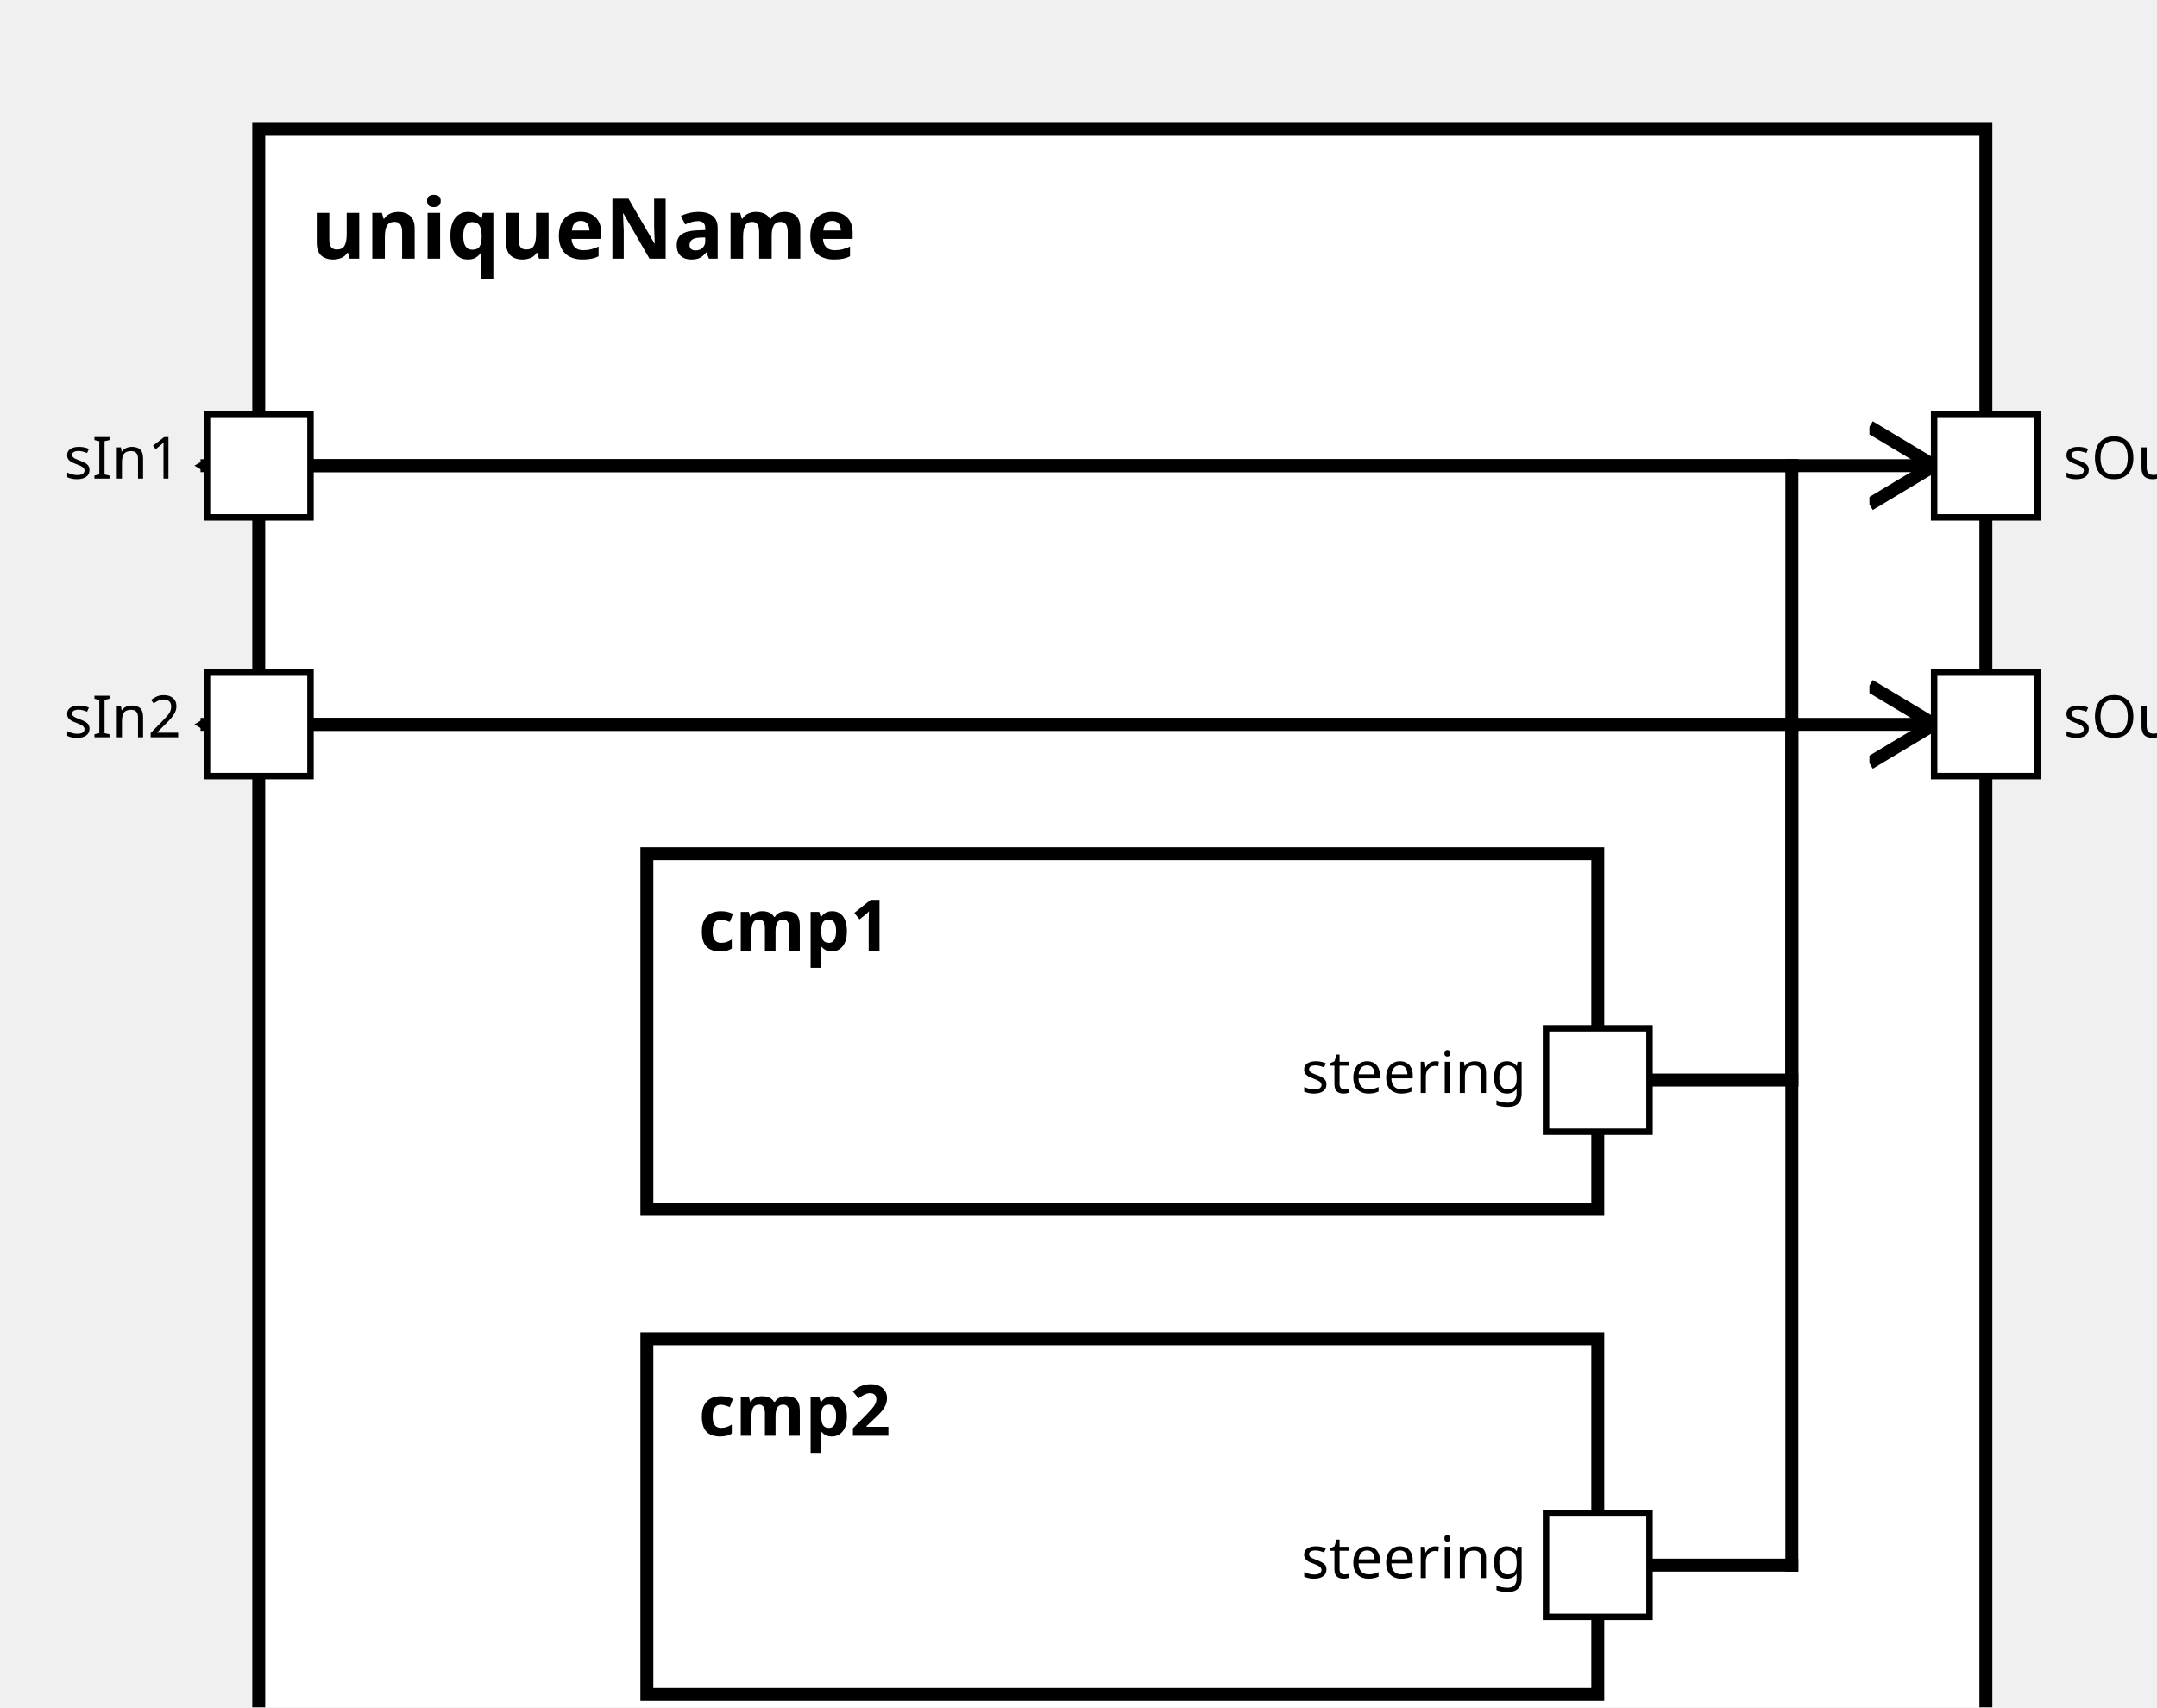
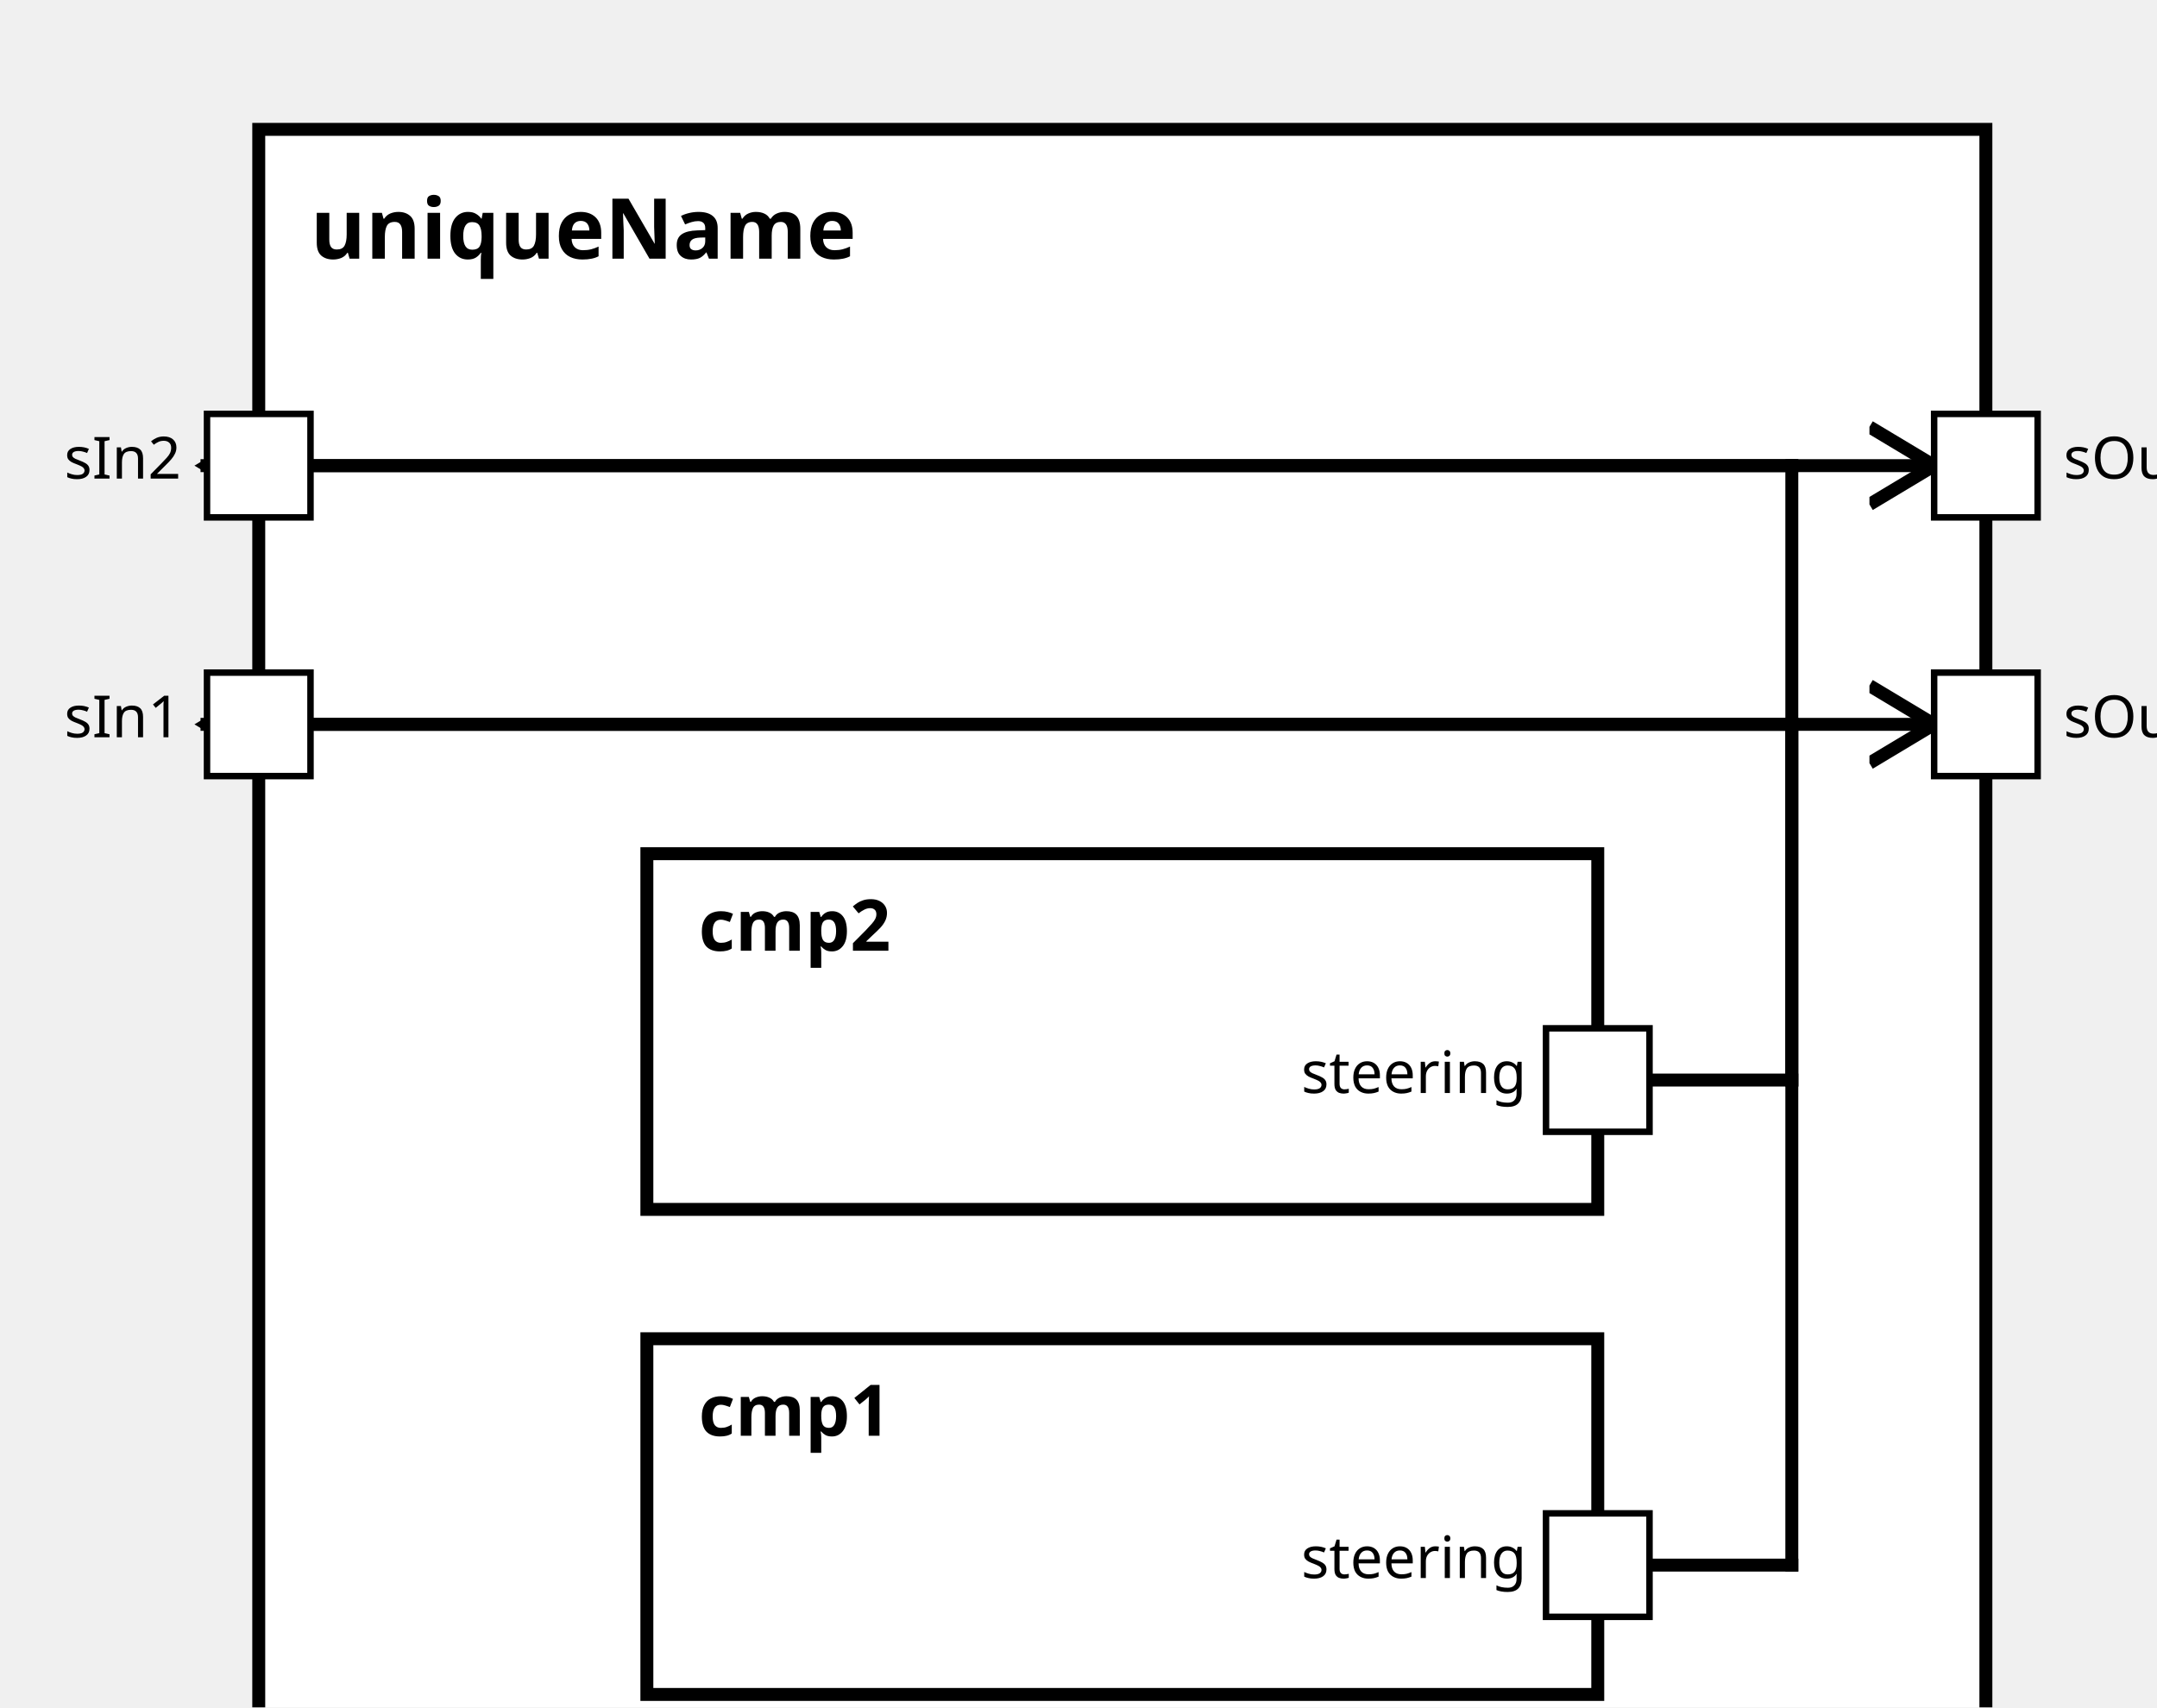
<svg xmlns="http://www.w3.org/2000/svg" xmlns:xlink="http://www.w3.org/1999/xlink" width="100%" height="100%" version="1.1">
  <svg version="1.1">
    <g transform="translate(40 20)">
      <rect id="13" width="267" height="262" style="fill:white;stroke:black;stroke-width:2;fill-opacity:1.0;stroke-opacity:1.0" />
      <text x="8" y="20" style="font-weight: bold" font-family="Verdana" font-size="13" fill="black">
            uniqueName
    </text>
    </g>
  </svg>
-   <g transform="translate(100 132)">
-     <rect data-name="testing.uniqueName.cmp1" id="14" width="147" height="55" style="fill:white;stroke:black;stroke-width:2;fill-opacity:1.0;stroke-opacity:1.0" />
+   <g transform="translate(100 207)">
+     <rect data-name="testing.uniqueName.cmp1" id="15" width="147" height="55" style="fill:white;stroke:black;stroke-width:2;fill-opacity:1.0;stroke-opacity:1.0" />
    <text x="8" y="15" alignment-baseline="middle" style="font-weight: bold" font-family="Verdana" font-size="11" fill="black">
    cmp1
    </text>
  </g>
-   <g transform="translate(100 207)">
-     <rect data-name="testing.uniqueName.cmp2" id="15" width="147" height="55" style="fill:white;stroke:black;stroke-width:2;fill-opacity:1.0;stroke-opacity:1.0" />
+   <g transform="translate(100 132)">
+     <rect data-name="testing.uniqueName.cmp2" id="14" width="147" height="55" style="fill:white;stroke:black;stroke-width:2;fill-opacity:1.0;stroke-opacity:1.0" />
    <text x="8" y="15" alignment-baseline="middle" style="font-weight: bold" font-family="Verdana" font-size="11" fill="black">
    cmp2
    </text>
  </g>
  <defs>
    <marker id="0,0,0" markerWidth="13" markerHeight="13" refX="5" refY="5" orient="auto">
      <polyline points="0,2 5,5 0,8" style="fill:none; stroke:rgb(0,0,0);                     stroke-width:1" />
    </marker>
  </defs>
+   <line stroke-linecap="square" x1="247" y1="242" x2="277" y2="242" style="stroke:rgb(0, 0,0);             stroke-width:2; " />
+   <line stroke-linecap="square" x1="277" y1="242" x2="277" y2="112" style="stroke:rgb(0, 0,0);             stroke-width:2; " />
+   <line stroke-linecap="square" x1="277" y1="112" x2="32" y2="112" style="stroke:rgb(0, 0,0);             stroke-width:2;                 marker-end: url(#0,0,0)             " />
  <line stroke-linecap="square" x1="247" y1="167" x2="277" y2="167" style="stroke:rgb(0, 0,0);             stroke-width:2; " />
  <line stroke-linecap="square" x1="277" y1="167" x2="277" y2="72" style="stroke:rgb(0, 0,0);             stroke-width:2; " />
  <line stroke-linecap="square" x1="277" y1="72" x2="32" y2="72" style="stroke:rgb(0, 0,0);             stroke-width:2;                 marker-end: url(#0,0,0)             " />
-   <line stroke-linecap="square" x1="247" y1="242" x2="277" y2="242" style="stroke:rgb(0, 0,0);             stroke-width:2; " />
-   <line stroke-linecap="square" x1="277" y1="242" x2="277" y2="112" style="stroke:rgb(0, 0,0);             stroke-width:2; " />
-   <line stroke-linecap="square" x1="277" y1="112" x2="32" y2="112" style="stroke:rgb(0, 0,0);             stroke-width:2;                 marker-end: url(#0,0,0)             " />
+   <line stroke-linecap="square" x1="40" y1="112" x2="299" y2="112" style="stroke:rgb(0, 0,0);             stroke-width:2;                 marker-end: url(#0,0,0)             " />
  <line stroke-linecap="square" x1="40" y1="72" x2="299" y2="72" style="stroke:rgb(0, 0,0);             stroke-width:2;                 marker-end: url(#0,0,0)             " />
-   <line stroke-linecap="square" x1="40" y1="112" x2="299" y2="112" style="stroke:rgb(0, 0,0);             stroke-width:2;                 marker-end: url(#0,0,0)             " />
  <defs>
    <rect id="port" x="0" y="0" width="16" height="16" style="fill:white;stroke:rgb(0,0,0);stroke-width:1;fill-opacity:1.0;stroke-opacity:1.0" />
  </defs>
+   <use x="32" y="104" xlink:href="#port" />
+   <text text-anchor="end" alignment-baseline="middle" x="28" y="114" transform="rotate(0,28,114)" style="font-weight: regular" font-family="Verdana" font-size="9" fill="black">
+ sIn1
+ </text>
  <use x="32" y="64" xlink:href="#port" />
  <text text-anchor="end" alignment-baseline="middle" x="28" y="74" transform="rotate(0,28,74)" style="font-weight: regular" font-family="Verdana" font-size="9" fill="black">
- sIn1
+ sIn2
</text>
-   <use x="32" y="104" xlink:href="#port" />
-   <text text-anchor="end" alignment-baseline="middle" x="28" y="114" transform="rotate(0,28,114)" style="font-weight: regular" font-family="Verdana" font-size="9" fill="black">
- sIn2
+   <use x="299" y="104" xlink:href="#port" />
+   <text text-anchor="start" alignment-baseline="middle" x="319" y="114" transform="rotate(0,319,114)" style="font-weight: regular" font-family="Verdana" font-size="9" fill="black">
+ sOut1
</text>
  <use x="299" y="64" xlink:href="#port" />
  <text text-anchor="start" alignment-baseline="middle" x="319" y="74" transform="rotate(0,319,74)" style="font-weight: regular" font-family="Verdana" font-size="9" fill="black">
- sOut1
+ sOut2
</text>
-   <use x="299" y="104" xlink:href="#port" />
-   <text text-anchor="start" alignment-baseline="middle" x="319" y="114" transform="rotate(0,319,114)" style="font-weight: regular" font-family="Verdana" font-size="9" fill="black">
- sOut2
+   <use x="239" y="234" xlink:href="#port" />
+   <text text-anchor="end" alignment-baseline="middle" x="236" y="244" transform="rotate(0,236,244)" style="font-weight: regular" font-family="Verdana" font-size="9" fill="black">
+ steering
</text>
  <use x="239" y="159" xlink:href="#port" />
  <text text-anchor="end" alignment-baseline="middle" x="236" y="169" transform="rotate(0,236,169)" style="font-weight: regular" font-family="Verdana" font-size="9" fill="black">
steering
</text>
-   <use x="239" y="234" xlink:href="#port" />
-   <text text-anchor="end" alignment-baseline="middle" x="236" y="244" transform="rotate(0,236,244)" style="font-weight: regular" font-family="Verdana" font-size="9" fill="black">
- steering
- </text>
</svg>
